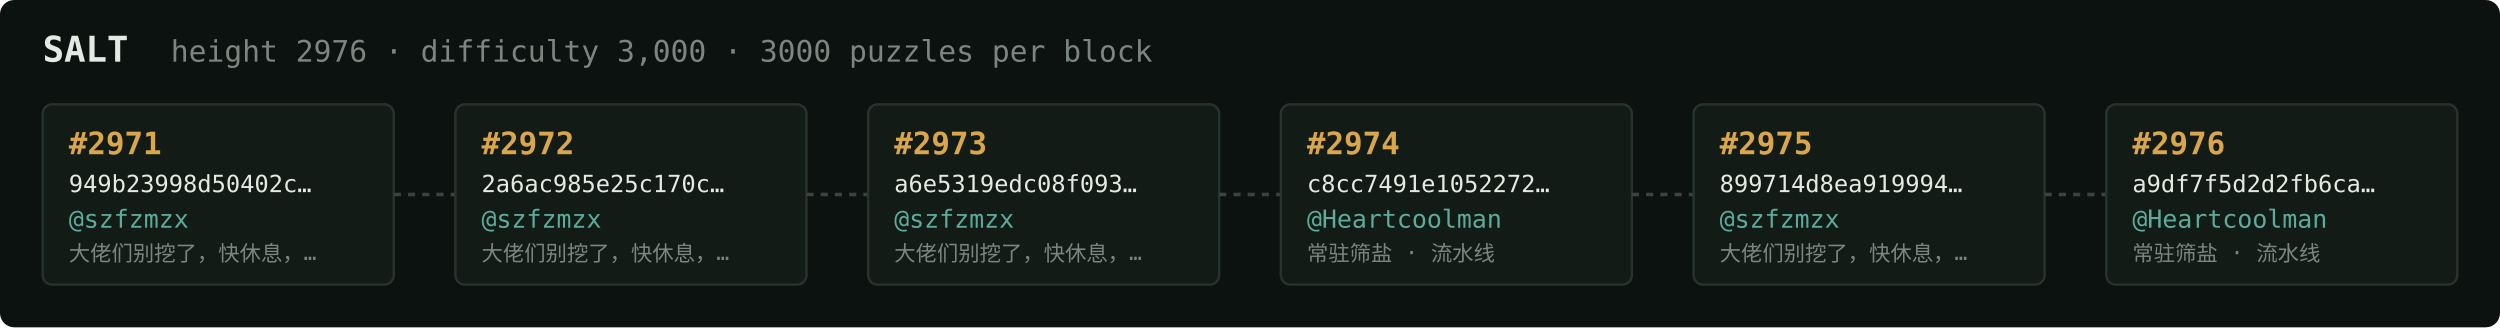
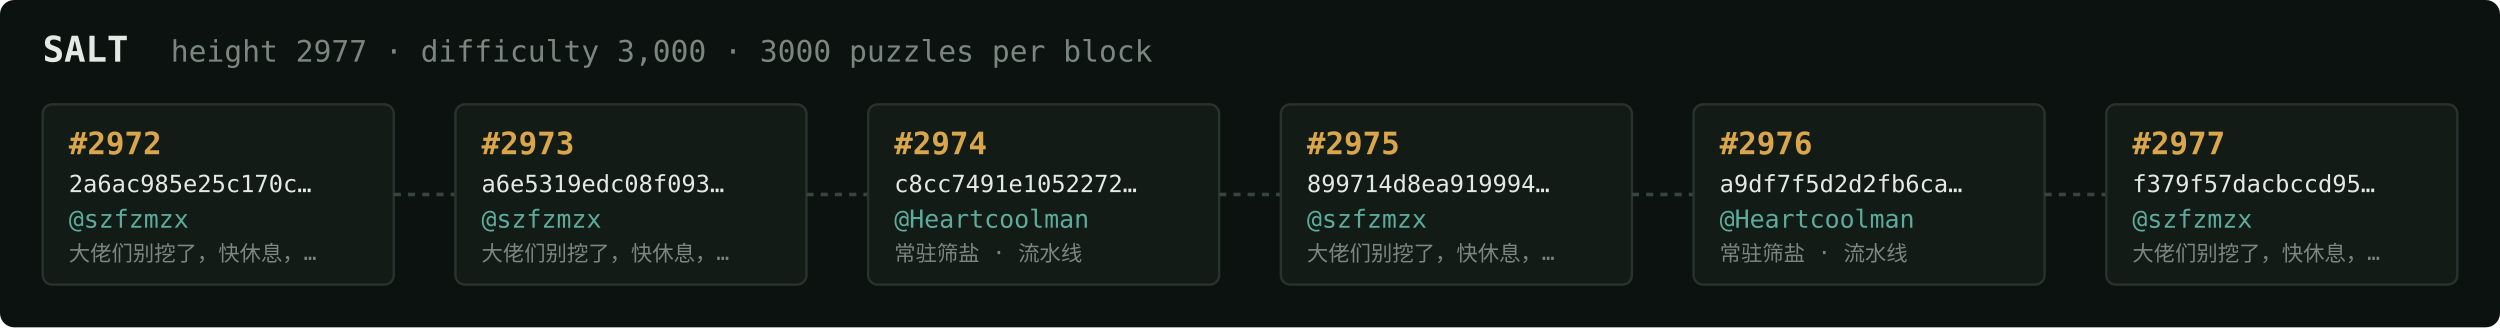
<svg xmlns="http://www.w3.org/2000/svg" width="1054" height="138" viewBox="0 0 1054 138" font-family="ui-monospace,SFMono-Regular,Menlo,monospace">
  <rect fill="#0c1210" width="1054" height="138" rx="6" />
  <text x="18" y="26" fill="#e5e9e3" font-size="15" font-weight="700">SALT</text>
-   <text x="72" y="26" fill="#7a867f" font-size="12.5">height 2976 · difficulty 3,000 · 3000 puzzles per block</text>
+   <text x="72" y="26" fill="#7a867f" font-size="12.5">height 2977 · difficulty 3,000 · 3000 puzzles per block</text>
  <rect x="18" y="44" width="148" height="76" rx="4" fill="#131b17" stroke="#28332e" stroke-width="1" />
-   <text x="29" y="65" fill="#d9a64c" font-size="13" font-weight="700">#2971</text>
-   <text x="29" y="81" fill="#e5e9e3" font-size="10">949b23998d50402c…</text>
+   <text x="29" y="65" fill="#d9a64c" font-size="13" font-weight="700">#2972</text>
+   <text x="29" y="81" fill="#e5e9e3" font-size="10">2a6ac985e25c170c…</text>
  <text x="29" y="96" fill="#5cab9b" font-size="10.5">@szfzmzx</text>
  <text x="29" y="110" fill="#7a867f" font-size="9">大佬们别挖了，快休息，…</text>
  <line x1="166" y1="82.0" x2="192" y2="82.0" stroke="#38443e" stroke-width="1.5" stroke-dasharray="3 3" />
  <rect x="192" y="44" width="148" height="76" rx="4" fill="#131b17" stroke="#28332e" stroke-width="1" />
-   <text x="203" y="65" fill="#d9a64c" font-size="13" font-weight="700">#2972</text>
-   <text x="203" y="81" fill="#e5e9e3" font-size="10">2a6ac985e25c170c…</text>
+   <text x="203" y="65" fill="#d9a64c" font-size="13" font-weight="700">#2973</text>
+   <text x="203" y="81" fill="#e5e9e3" font-size="10">a6e5319edc08f093…</text>
  <text x="203" y="96" fill="#5cab9b" font-size="10.5">@szfzmzx</text>
  <text x="203" y="110" fill="#7a867f" font-size="9">大佬们别挖了，快休息，…</text>
  <line x1="340" y1="82.0" x2="366" y2="82.0" stroke="#38443e" stroke-width="1.5" stroke-dasharray="3 3" />
  <rect x="366" y="44" width="148" height="76" rx="4" fill="#131b17" stroke="#28332e" stroke-width="1" />
-   <text x="377" y="65" fill="#d9a64c" font-size="13" font-weight="700">#2973</text>
-   <text x="377" y="81" fill="#e5e9e3" font-size="10">a6e5319edc08f093…</text>
-   <text x="377" y="96" fill="#5cab9b" font-size="10.5">@szfzmzx</text>
-   <text x="377" y="110" fill="#7a867f" font-size="9">大佬们别挖了，快休息，…</text>
+   <text x="377" y="65" fill="#d9a64c" font-size="13" font-weight="700">#2974</text>
+   <text x="377" y="81" fill="#e5e9e3" font-size="10">c8cc7491e1052272…</text>
+   <text x="377" y="96" fill="#5cab9b" font-size="10.5">@Heartcoolman</text>
+   <text x="377" y="110" fill="#7a867f" font-size="9">常驻筛盐 · 流水线</text>
  <line x1="514" y1="82.0" x2="540" y2="82.0" stroke="#38443e" stroke-width="1.5" stroke-dasharray="3 3" />
  <rect x="540" y="44" width="148" height="76" rx="4" fill="#131b17" stroke="#28332e" stroke-width="1" />
-   <text x="551" y="65" fill="#d9a64c" font-size="13" font-weight="700">#2974</text>
-   <text x="551" y="81" fill="#e5e9e3" font-size="10">c8cc7491e1052272…</text>
-   <text x="551" y="96" fill="#5cab9b" font-size="10.5">@Heartcoolman</text>
-   <text x="551" y="110" fill="#7a867f" font-size="9">常驻筛盐 · 流水线</text>
+   <text x="551" y="65" fill="#d9a64c" font-size="13" font-weight="700">#2975</text>
+   <text x="551" y="81" fill="#e5e9e3" font-size="10">899714d8ea919994…</text>
+   <text x="551" y="96" fill="#5cab9b" font-size="10.5">@szfzmzx</text>
+   <text x="551" y="110" fill="#7a867f" font-size="9">大佬们别挖了，快休息，…</text>
  <line x1="688" y1="82.0" x2="714" y2="82.0" stroke="#38443e" stroke-width="1.5" stroke-dasharray="3 3" />
  <rect x="714" y="44" width="148" height="76" rx="4" fill="#131b17" stroke="#28332e" stroke-width="1" />
-   <text x="725" y="65" fill="#d9a64c" font-size="13" font-weight="700">#2975</text>
-   <text x="725" y="81" fill="#e5e9e3" font-size="10">899714d8ea919994…</text>
-   <text x="725" y="96" fill="#5cab9b" font-size="10.5">@szfzmzx</text>
-   <text x="725" y="110" fill="#7a867f" font-size="9">大佬们别挖了，快休息，…</text>
+   <text x="725" y="65" fill="#d9a64c" font-size="13" font-weight="700">#2976</text>
+   <text x="725" y="81" fill="#e5e9e3" font-size="10">a9df7f5d2d2fb6ca…</text>
+   <text x="725" y="96" fill="#5cab9b" font-size="10.5">@Heartcoolman</text>
+   <text x="725" y="110" fill="#7a867f" font-size="9">常驻筛盐 · 流水线</text>
  <line x1="862" y1="82.0" x2="888" y2="82.0" stroke="#38443e" stroke-width="1.5" stroke-dasharray="3 3" />
  <rect x="888" y="44" width="148" height="76" rx="4" fill="#131b17" stroke="#28332e" stroke-width="1" />
-   <text x="899" y="65" fill="#d9a64c" font-size="13" font-weight="700">#2976</text>
-   <text x="899" y="81" fill="#e5e9e3" font-size="10">a9df7f5d2d2fb6ca…</text>
-   <text x="899" y="96" fill="#5cab9b" font-size="10.5">@Heartcoolman</text>
-   <text x="899" y="110" fill="#7a867f" font-size="9">常驻筛盐 · 流水线</text>
+   <text x="899" y="65" fill="#d9a64c" font-size="13" font-weight="700">#2977</text>
+   <text x="899" y="81" fill="#e5e9e3" font-size="10">f379f57dacbccd95…</text>
+   <text x="899" y="96" fill="#5cab9b" font-size="10.5">@szfzmzx</text>
+   <text x="899" y="110" fill="#7a867f" font-size="9">大佬们别挖了，快休息，…</text>
</svg>
